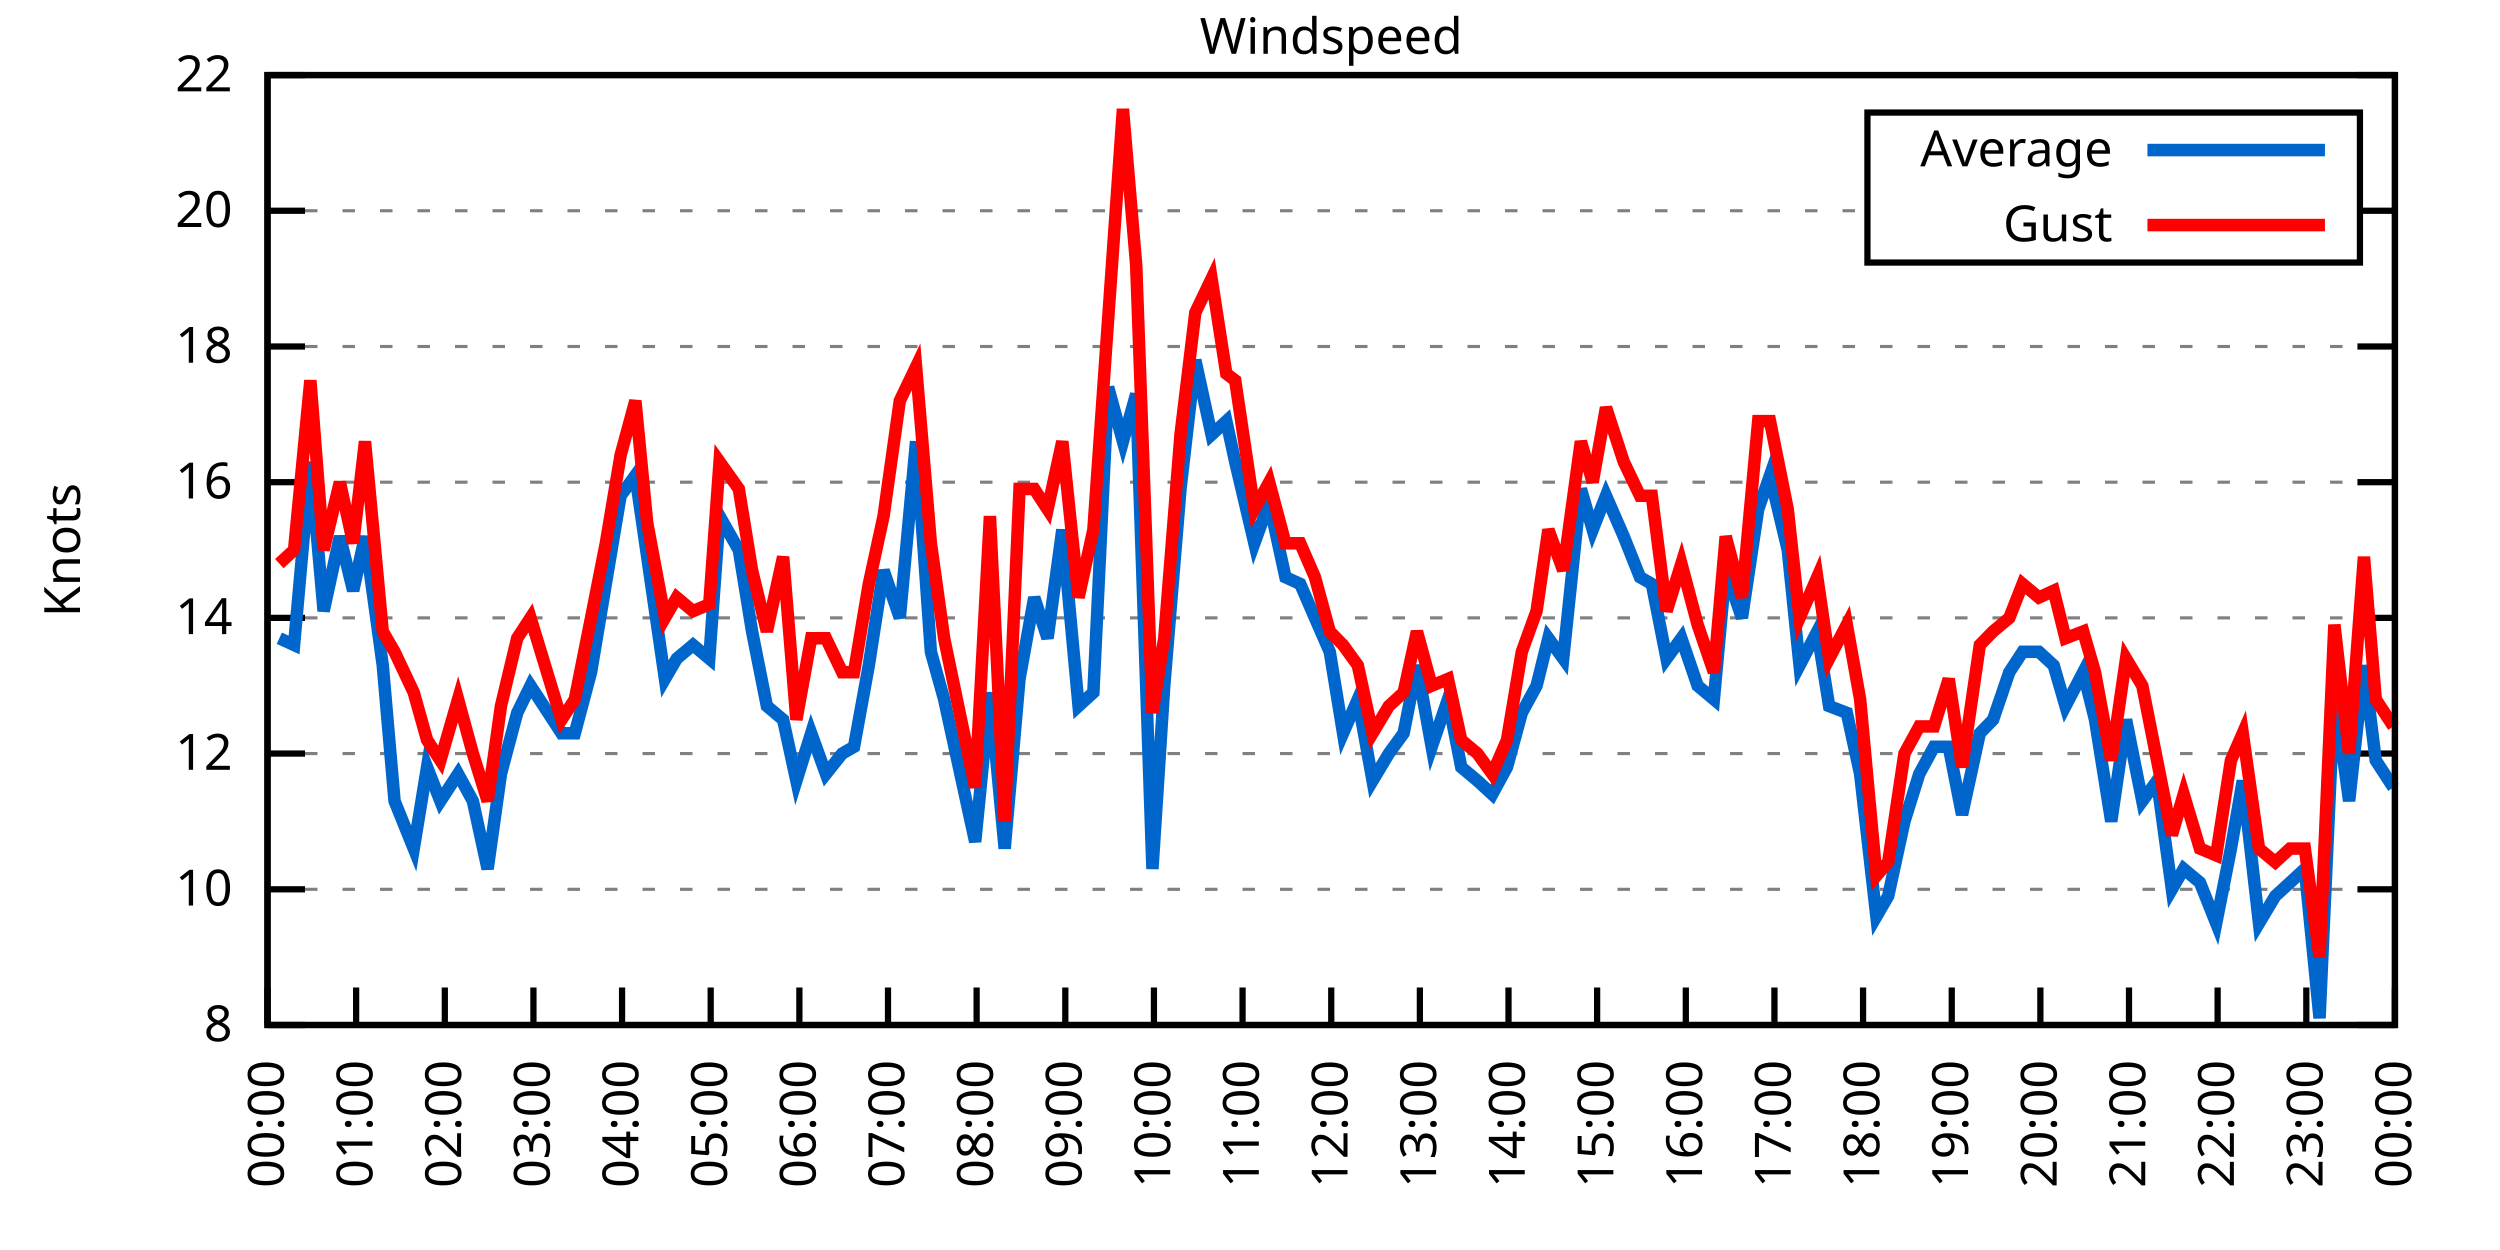
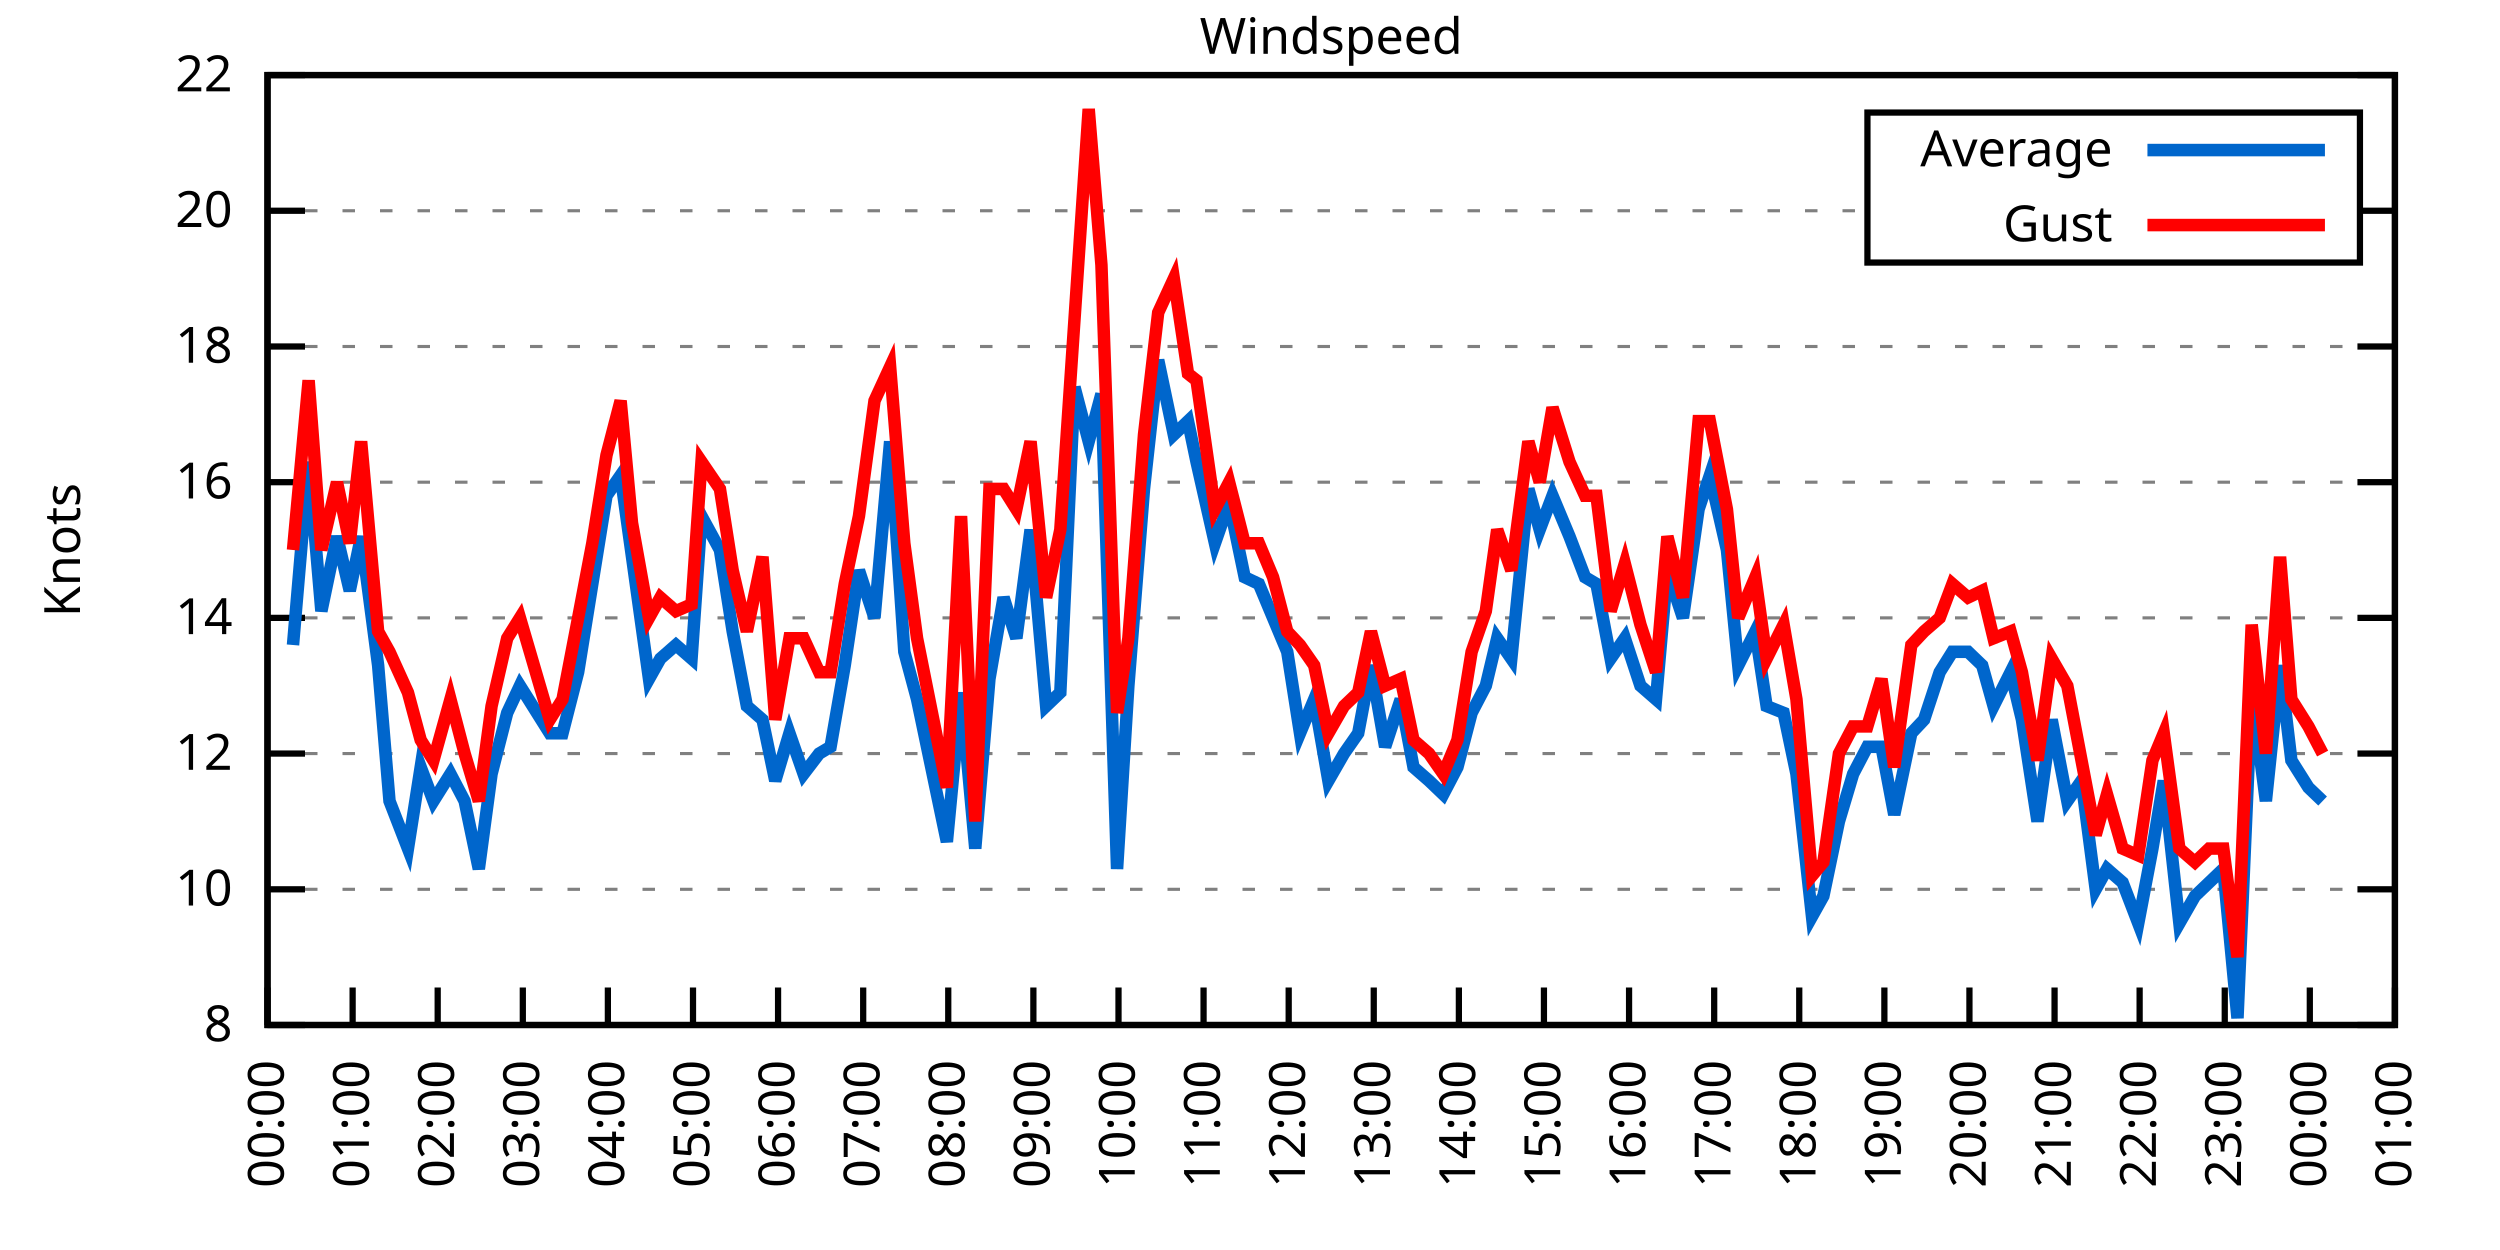
<svg xmlns="http://www.w3.org/2000/svg" xmlns:xlink="http://www.w3.org/1999/xlink" width="400" height="200" viewBox="0 0 400 200">
  <g id="gnuplot_canvas">
    <rect x="0" y="0" width="400" height="200" fill="none" />
    <defs>
      <circle id="gpDot" r="0.5" stroke-width="0.5" stroke="currentColor" />
      <path id="gpPt0" stroke-width="0.333" stroke="currentColor" d="M-1,0 h2 M0,-1 v2" />
      <path id="gpPt1" stroke-width="0.333" stroke="currentColor" d="M-1,-1 L1,1 M1,-1 L-1,1" />
      <path id="gpPt2" stroke-width="0.333" stroke="currentColor" d="M-1,0 L1,0 M0,-1 L0,1 M-1,-1 L1,1 M-1,1 L1,-1" />
      <rect id="gpPt3" stroke-width="0.333" stroke="currentColor" x="-1" y="-1" width="2" height="2" />
      <rect id="gpPt4" stroke-width="0.333" stroke="currentColor" fill="currentColor" x="-1" y="-1" width="2" height="2" />
      <circle id="gpPt5" stroke-width="0.333" stroke="currentColor" cx="0" cy="0" r="1" />
      <use xlink:href="#gpPt5" id="gpPt6" fill="currentColor" stroke="none" />
      <path id="gpPt7" stroke-width="0.333" stroke="currentColor" d="M0,-1.33 L-1.33,0.67 L1.33,0.67 z" />
      <use xlink:href="#gpPt7" id="gpPt8" fill="currentColor" stroke="none" />
      <use xlink:href="#gpPt7" id="gpPt9" stroke="currentColor" transform="rotate(180)" />
      <use xlink:href="#gpPt9" id="gpPt10" fill="currentColor" stroke="none" />
      <use xlink:href="#gpPt3" id="gpPt11" stroke="currentColor" transform="rotate(45)" />
      <use xlink:href="#gpPt11" id="gpPt12" fill="currentColor" stroke="none" />
      <path id="gpPt13" stroke-width="0.333" stroke="currentColor" d="M0,1.330 L1.265,0.411 L0.782,-1.067 L-0.782,-1.076 L-1.265,0.411 z" />
      <use xlink:href="#gpPt13" id="gpPt14" fill="currentColor" stroke="none" />
      <filter id="textbox" filterUnits="objectBoundingBox" x="0" y="0" height="1" width="1">
        <feFlood flood-color="white" flood-opacity="1" result="bgnd" />
        <feComposite in="SourceGraphic" in2="bgnd" operator="atop" />
      </filter>
      <filter id="greybox" filterUnits="objectBoundingBox" x="0" y="0" height="1" width="1">
        <feFlood flood-color="lightgrey" flood-opacity="1" result="grey" />
        <feComposite in="SourceGraphic" in2="grey" operator="atop" />
      </filter>
    </defs>
    <g fill="none" color="white" stroke="currentColor" stroke-width="1.00" stroke-linecap="butt" stroke-linejoin="miter">
</g>
    <g fill="none" color="black" stroke="currentColor" stroke-width="1.00" stroke-linecap="butt" stroke-linejoin="miter">
      <g stroke="none" shape-rendering="crispEdges">
        <polygon fill="rgb(255, 255, 255)" points="42.80,164.00 383.18,164.00 383.18,12.02 42.80,12.02 " />
      </g>
    </g>
    <g fill="none" color="black" stroke="currentColor" stroke-width="1.00" stroke-linecap="butt" stroke-linejoin="miter">
</g>
    <g fill="none" color="black" stroke="black" stroke-width="0.50" stroke-linecap="butt" stroke-linejoin="miter">
</g>
    <g fill="none" color="gray" stroke="currentColor" stroke-width="0.50" stroke-linecap="butt" stroke-linejoin="miter">
      <path stroke="gray" stroke-dasharray="2,4" class="gridline" d="M42.80,164.00 L383.19,164.00  " />
    </g>
    <g fill="none" color="gray" stroke="gray" stroke-width="1.00" stroke-linecap="butt" stroke-linejoin="miter">
</g>
    <g fill="none" color="black" stroke="currentColor" stroke-width="1.00" stroke-linecap="butt" stroke-linejoin="miter">
      <path stroke="black" d="M42.80,164.00 L48.80,164.00 M383.19,164.00 L377.19,164.00  " />
      <g transform="translate(37.20,166.60)" stroke="none" fill="black" font-family="Sans" font-size="8.00" text-anchor="end">
        <text>
          <tspan font-family="Sans"> 8</tspan>
        </text>
      </g>
    </g>
    <g fill="none" color="black" stroke="currentColor" stroke-width="1.00" stroke-linecap="butt" stroke-linejoin="miter">
</g>
    <g fill="none" color="black" stroke="black" stroke-width="0.50" stroke-linecap="butt" stroke-linejoin="miter">
</g>
    <g fill="none" color="gray" stroke="currentColor" stroke-width="0.50" stroke-linecap="butt" stroke-linejoin="miter">
      <path stroke="gray" stroke-dasharray="2,4" class="gridline" d="M42.80,142.29 L383.19,142.29  " />
    </g>
    <g fill="none" color="gray" stroke="gray" stroke-width="1.00" stroke-linecap="butt" stroke-linejoin="miter">
</g>
    <g fill="none" color="black" stroke="currentColor" stroke-width="1.00" stroke-linecap="butt" stroke-linejoin="miter">
      <path stroke="black" d="M42.80,142.29 L48.80,142.29 M383.19,142.29 L377.19,142.29  " />
      <g transform="translate(37.20,144.89)" stroke="none" fill="black" font-family="Sans" font-size="8.00" text-anchor="end">
        <text>
          <tspan font-family="Sans"> 10</tspan>
        </text>
      </g>
    </g>
    <g fill="none" color="black" stroke="currentColor" stroke-width="1.00" stroke-linecap="butt" stroke-linejoin="miter">
</g>
    <g fill="none" color="black" stroke="black" stroke-width="0.50" stroke-linecap="butt" stroke-linejoin="miter">
</g>
    <g fill="none" color="gray" stroke="currentColor" stroke-width="0.50" stroke-linecap="butt" stroke-linejoin="miter">
      <path stroke="gray" stroke-dasharray="2,4" class="gridline" d="M42.80,120.57 L383.19,120.57  " />
    </g>
    <g fill="none" color="gray" stroke="gray" stroke-width="1.00" stroke-linecap="butt" stroke-linejoin="miter">
</g>
    <g fill="none" color="black" stroke="currentColor" stroke-width="1.00" stroke-linecap="butt" stroke-linejoin="miter">
      <path stroke="black" d="M42.80,120.57 L48.80,120.57 M383.19,120.57 L377.19,120.57  " />
      <g transform="translate(37.20,123.17)" stroke="none" fill="black" font-family="Sans" font-size="8.00" text-anchor="end">
        <text>
          <tspan font-family="Sans"> 12</tspan>
        </text>
      </g>
    </g>
    <g fill="none" color="black" stroke="currentColor" stroke-width="1.00" stroke-linecap="butt" stroke-linejoin="miter">
</g>
    <g fill="none" color="black" stroke="black" stroke-width="0.50" stroke-linecap="butt" stroke-linejoin="miter">
</g>
    <g fill="none" color="gray" stroke="currentColor" stroke-width="0.50" stroke-linecap="butt" stroke-linejoin="miter">
      <path stroke="gray" stroke-dasharray="2,4" class="gridline" d="M42.80,98.86 L383.19,98.86  " />
    </g>
    <g fill="none" color="gray" stroke="gray" stroke-width="1.00" stroke-linecap="butt" stroke-linejoin="miter">
</g>
    <g fill="none" color="black" stroke="currentColor" stroke-width="1.00" stroke-linecap="butt" stroke-linejoin="miter">
      <path stroke="black" d="M42.80,98.86 L48.80,98.86 M383.19,98.86 L377.19,98.86  " />
      <g transform="translate(37.20,101.46)" stroke="none" fill="black" font-family="Sans" font-size="8.00" text-anchor="end">
        <text>
          <tspan font-family="Sans"> 14</tspan>
        </text>
      </g>
    </g>
    <g fill="none" color="black" stroke="currentColor" stroke-width="1.00" stroke-linecap="butt" stroke-linejoin="miter">
</g>
    <g fill="none" color="black" stroke="black" stroke-width="0.50" stroke-linecap="butt" stroke-linejoin="miter">
</g>
    <g fill="none" color="gray" stroke="currentColor" stroke-width="0.50" stroke-linecap="butt" stroke-linejoin="miter">
      <path stroke="gray" stroke-dasharray="2,4" class="gridline" d="M42.80,77.15 L383.19,77.15  " />
    </g>
    <g fill="none" color="gray" stroke="gray" stroke-width="1.00" stroke-linecap="butt" stroke-linejoin="miter">
</g>
    <g fill="none" color="black" stroke="currentColor" stroke-width="1.00" stroke-linecap="butt" stroke-linejoin="miter">
      <path stroke="black" d="M42.80,77.15 L48.80,77.15 M383.19,77.15 L377.19,77.15  " />
      <g transform="translate(37.20,79.75)" stroke="none" fill="black" font-family="Sans" font-size="8.00" text-anchor="end">
        <text>
          <tspan font-family="Sans"> 16</tspan>
        </text>
      </g>
    </g>
    <g fill="none" color="black" stroke="currentColor" stroke-width="1.00" stroke-linecap="butt" stroke-linejoin="miter">
</g>
    <g fill="none" color="black" stroke="black" stroke-width="0.50" stroke-linecap="butt" stroke-linejoin="miter">
</g>
    <g fill="none" color="gray" stroke="currentColor" stroke-width="0.50" stroke-linecap="butt" stroke-linejoin="miter">
      <path stroke="gray" stroke-dasharray="2,4" class="gridline" d="M42.80,55.44 L383.19,55.44  " />
    </g>
    <g fill="none" color="gray" stroke="gray" stroke-width="1.00" stroke-linecap="butt" stroke-linejoin="miter">
</g>
    <g fill="none" color="black" stroke="currentColor" stroke-width="1.00" stroke-linecap="butt" stroke-linejoin="miter">
      <path stroke="black" d="M42.80,55.44 L48.80,55.44 M383.19,55.44 L377.19,55.44  " />
      <g transform="translate(37.20,58.04)" stroke="none" fill="black" font-family="Sans" font-size="8.00" text-anchor="end">
        <text>
          <tspan font-family="Sans"> 18</tspan>
        </text>
      </g>
    </g>
    <g fill="none" color="black" stroke="currentColor" stroke-width="1.00" stroke-linecap="butt" stroke-linejoin="miter">
</g>
    <g fill="none" color="black" stroke="black" stroke-width="0.50" stroke-linecap="butt" stroke-linejoin="miter">
</g>
    <g fill="none" color="gray" stroke="currentColor" stroke-width="0.50" stroke-linecap="butt" stroke-linejoin="miter">
      <path stroke="gray" stroke-dasharray="2,4" class="gridline" d="M42.80,33.72 L298.79,33.72 M377.59,33.72 L383.19,33.72  " />
    </g>
    <g fill="none" color="gray" stroke="gray" stroke-width="1.00" stroke-linecap="butt" stroke-linejoin="miter">
</g>
    <g fill="none" color="black" stroke="currentColor" stroke-width="1.00" stroke-linecap="butt" stroke-linejoin="miter">
      <path stroke="black" d="M42.80,33.72 L48.80,33.72 M383.19,33.72 L377.19,33.72  " />
      <g transform="translate(37.20,36.32)" stroke="none" fill="black" font-family="Sans" font-size="8.00" text-anchor="end">
        <text>
          <tspan font-family="Sans"> 20</tspan>
        </text>
      </g>
    </g>
    <g fill="none" color="black" stroke="currentColor" stroke-width="1.00" stroke-linecap="butt" stroke-linejoin="miter">
</g>
    <g fill="none" color="black" stroke="black" stroke-width="0.50" stroke-linecap="butt" stroke-linejoin="miter">
</g>
    <g fill="none" color="gray" stroke="currentColor" stroke-width="0.50" stroke-linecap="butt" stroke-linejoin="miter">
      <path stroke="gray" stroke-dasharray="2,4" class="gridline" d="M42.80,12.01 L383.19,12.01  " />
    </g>
    <g fill="none" color="gray" stroke="gray" stroke-width="1.00" stroke-linecap="butt" stroke-linejoin="miter">
</g>
    <g fill="none" color="black" stroke="currentColor" stroke-width="1.00" stroke-linecap="butt" stroke-linejoin="miter">
      <path stroke="black" d="M42.80,12.01 L48.80,12.01 M383.19,12.01 L377.19,12.01  " />
      <g transform="translate(37.20,14.61)" stroke="none" fill="black" font-family="Sans" font-size="8.00" text-anchor="end">
        <text>
          <tspan font-family="Sans"> 22</tspan>
        </text>
      </g>
    </g>
    <g fill="none" color="black" stroke="currentColor" stroke-width="1.00" stroke-linecap="butt" stroke-linejoin="miter">
      <path stroke="black" d="M42.80,164.00 L42.80,158.00  " />
      <g transform="translate(45.40,169.60) rotate(270.00)" stroke="none" fill="black" font-family="Sans" font-size="8.00" text-anchor="end">
        <text>
          <tspan font-family="Sans">00:00</tspan>
        </text>
      </g>
    </g>
    <g fill="none" color="black" stroke="currentColor" stroke-width="1.00" stroke-linecap="butt" stroke-linejoin="miter">
-       <path stroke="black" d="M56.98,164.00 L56.98,158.00  " />
-       <g transform="translate(59.58,169.60) rotate(270.00)" stroke="none" fill="black" font-family="Sans" font-size="8.00" text-anchor="end">
+       <path stroke="black" d="M56.42,164.00 L56.42,158.00  " />
+       <g transform="translate(59.02,169.60) rotate(270.00)" stroke="none" fill="black" font-family="Sans" font-size="8.00" text-anchor="end">
        <text>
          <tspan font-family="Sans">01:00</tspan>
        </text>
      </g>
    </g>
    <g fill="none" color="black" stroke="currentColor" stroke-width="1.00" stroke-linecap="butt" stroke-linejoin="miter">
-       <path stroke="black" d="M71.17,164.00 L71.17,158.00  " />
-       <g transform="translate(73.77,169.60) rotate(270.00)" stroke="none" fill="black" font-family="Sans" font-size="8.00" text-anchor="end">
+       <path stroke="black" d="M70.03,164.00 L70.03,158.00  " />
+       <g transform="translate(72.63,169.60) rotate(270.00)" stroke="none" fill="black" font-family="Sans" font-size="8.00" text-anchor="end">
        <text>
          <tspan font-family="Sans">02:00</tspan>
        </text>
      </g>
    </g>
    <g fill="none" color="black" stroke="currentColor" stroke-width="1.00" stroke-linecap="butt" stroke-linejoin="miter">
-       <path stroke="black" d="M85.35,164.00 L85.35,158.00  " />
-       <g transform="translate(87.95,169.60) rotate(270.00)" stroke="none" fill="black" font-family="Sans" font-size="8.00" text-anchor="end">
+       <path stroke="black" d="M83.65,164.00 L83.65,158.00  " />
+       <g transform="translate(86.25,169.60) rotate(270.00)" stroke="none" fill="black" font-family="Sans" font-size="8.00" text-anchor="end">
        <text>
          <tspan font-family="Sans">03:00</tspan>
        </text>
      </g>
    </g>
    <g fill="none" color="black" stroke="currentColor" stroke-width="1.00" stroke-linecap="butt" stroke-linejoin="miter">
-       <path stroke="black" d="M99.53,164.00 L99.53,158.00  " />
-       <g transform="translate(102.13,169.60) rotate(270.00)" stroke="none" fill="black" font-family="Sans" font-size="8.00" text-anchor="end">
+       <path stroke="black" d="M97.26,164.00 L97.26,158.00  " />
+       <g transform="translate(99.86,169.60) rotate(270.00)" stroke="none" fill="black" font-family="Sans" font-size="8.00" text-anchor="end">
        <text>
          <tspan font-family="Sans">04:00</tspan>
        </text>
      </g>
    </g>
    <g fill="none" color="black" stroke="currentColor" stroke-width="1.00" stroke-linecap="butt" stroke-linejoin="miter">
-       <path stroke="black" d="M113.71,164.00 L113.71,158.00  " />
-       <g transform="translate(116.31,169.60) rotate(270.00)" stroke="none" fill="black" font-family="Sans" font-size="8.00" text-anchor="end">
+       <path stroke="black" d="M110.88,164.00 L110.88,158.00  " />
+       <g transform="translate(113.48,169.60) rotate(270.00)" stroke="none" fill="black" font-family="Sans" font-size="8.00" text-anchor="end">
        <text>
          <tspan font-family="Sans">05:00</tspan>
        </text>
      </g>
    </g>
    <g fill="none" color="black" stroke="currentColor" stroke-width="1.00" stroke-linecap="butt" stroke-linejoin="miter">
-       <path stroke="black" d="M127.90,164.00 L127.90,158.00  " />
-       <g transform="translate(130.50,169.60) rotate(270.00)" stroke="none" fill="black" font-family="Sans" font-size="8.00" text-anchor="end">
+       <path stroke="black" d="M124.49,164.00 L124.49,158.00  " />
+       <g transform="translate(127.09,169.60) rotate(270.00)" stroke="none" fill="black" font-family="Sans" font-size="8.00" text-anchor="end">
        <text>
          <tspan font-family="Sans">06:00</tspan>
        </text>
      </g>
    </g>
    <g fill="none" color="black" stroke="currentColor" stroke-width="1.00" stroke-linecap="butt" stroke-linejoin="miter">
-       <path stroke="black" d="M142.08,164.00 L142.08,158.00  " />
-       <g transform="translate(144.68,169.60) rotate(270.00)" stroke="none" fill="black" font-family="Sans" font-size="8.00" text-anchor="end">
+       <path stroke="black" d="M138.11,164.00 L138.11,158.00  " />
+       <g transform="translate(140.71,169.60) rotate(270.00)" stroke="none" fill="black" font-family="Sans" font-size="8.00" text-anchor="end">
        <text>
          <tspan font-family="Sans">07:00</tspan>
        </text>
      </g>
    </g>
    <g fill="none" color="black" stroke="currentColor" stroke-width="1.00" stroke-linecap="butt" stroke-linejoin="miter">
-       <path stroke="black" d="M156.26,164.00 L156.26,158.00  " />
-       <g transform="translate(158.86,169.60) rotate(270.00)" stroke="none" fill="black" font-family="Sans" font-size="8.00" text-anchor="end">
+       <path stroke="black" d="M151.72,164.00 L151.72,158.00  " />
+       <g transform="translate(154.32,169.60) rotate(270.00)" stroke="none" fill="black" font-family="Sans" font-size="8.00" text-anchor="end">
        <text>
          <tspan font-family="Sans">08:00</tspan>
        </text>
      </g>
    </g>
    <g fill="none" color="black" stroke="currentColor" stroke-width="1.00" stroke-linecap="butt" stroke-linejoin="miter">
-       <path stroke="black" d="M170.45,164.00 L170.45,158.00  " />
-       <g transform="translate(173.05,169.60) rotate(270.00)" stroke="none" fill="black" font-family="Sans" font-size="8.00" text-anchor="end">
+       <path stroke="black" d="M165.34,164.00 L165.34,158.00  " />
+       <g transform="translate(167.94,169.60) rotate(270.00)" stroke="none" fill="black" font-family="Sans" font-size="8.00" text-anchor="end">
        <text>
          <tspan font-family="Sans">09:00</tspan>
        </text>
      </g>
    </g>
    <g fill="none" color="black" stroke="currentColor" stroke-width="1.00" stroke-linecap="butt" stroke-linejoin="miter">
-       <path stroke="black" d="M184.63,164.00 L184.63,158.00  " />
-       <g transform="translate(187.23,169.60) rotate(270.00)" stroke="none" fill="black" font-family="Sans" font-size="8.00" text-anchor="end">
+       <path stroke="black" d="M178.96,164.00 L178.96,158.00  " />
+       <g transform="translate(181.56,169.60) rotate(270.00)" stroke="none" fill="black" font-family="Sans" font-size="8.00" text-anchor="end">
        <text>
          <tspan font-family="Sans">10:00</tspan>
        </text>
      </g>
    </g>
    <g fill="none" color="black" stroke="currentColor" stroke-width="1.00" stroke-linecap="butt" stroke-linejoin="miter">
-       <path stroke="black" d="M198.81,164.00 L198.81,158.00  " />
-       <g transform="translate(201.41,169.60) rotate(270.00)" stroke="none" fill="black" font-family="Sans" font-size="8.00" text-anchor="end">
+       <path stroke="black" d="M192.57,164.00 L192.57,158.00  " />
+       <g transform="translate(195.17,169.60) rotate(270.00)" stroke="none" fill="black" font-family="Sans" font-size="8.00" text-anchor="end">
        <text>
          <tspan font-family="Sans">11:00</tspan>
        </text>
      </g>
    </g>
    <g fill="none" color="black" stroke="currentColor" stroke-width="1.00" stroke-linecap="butt" stroke-linejoin="miter">
-       <path stroke="black" d="M213.00,164.00 L213.00,158.00  " />
-       <g transform="translate(215.60,169.60) rotate(270.00)" stroke="none" fill="black" font-family="Sans" font-size="8.00" text-anchor="end">
+       <path stroke="black" d="M206.19,164.00 L206.19,158.00  " />
+       <g transform="translate(208.79,169.60) rotate(270.00)" stroke="none" fill="black" font-family="Sans" font-size="8.00" text-anchor="end">
        <text>
          <tspan font-family="Sans">12:00</tspan>
        </text>
      </g>
    </g>
    <g fill="none" color="black" stroke="currentColor" stroke-width="1.00" stroke-linecap="butt" stroke-linejoin="miter">
-       <path stroke="black" d="M227.18,164.00 L227.18,158.00  " />
-       <g transform="translate(229.78,169.60) rotate(270.00)" stroke="none" fill="black" font-family="Sans" font-size="8.00" text-anchor="end">
+       <path stroke="black" d="M219.80,164.00 L219.80,158.00  " />
+       <g transform="translate(222.40,169.60) rotate(270.00)" stroke="none" fill="black" font-family="Sans" font-size="8.00" text-anchor="end">
        <text>
          <tspan font-family="Sans">13:00</tspan>
        </text>
      </g>
    </g>
    <g fill="none" color="black" stroke="currentColor" stroke-width="1.00" stroke-linecap="butt" stroke-linejoin="miter">
-       <path stroke="black" d="M241.36,164.00 L241.36,158.00  " />
-       <g transform="translate(243.96,169.60) rotate(270.00)" stroke="none" fill="black" font-family="Sans" font-size="8.00" text-anchor="end">
+       <path stroke="black" d="M233.42,164.00 L233.42,158.00  " />
+       <g transform="translate(236.02,169.60) rotate(270.00)" stroke="none" fill="black" font-family="Sans" font-size="8.00" text-anchor="end">
        <text>
          <tspan font-family="Sans">14:00</tspan>
        </text>
      </g>
    </g>
    <g fill="none" color="black" stroke="currentColor" stroke-width="1.00" stroke-linecap="butt" stroke-linejoin="miter">
-       <path stroke="black" d="M255.54,164.00 L255.54,158.00  " />
-       <g transform="translate(258.14,169.60) rotate(270.00)" stroke="none" fill="black" font-family="Sans" font-size="8.00" text-anchor="end">
+       <path stroke="black" d="M247.03,164.00 L247.03,158.00  " />
+       <g transform="translate(249.63,169.60) rotate(270.00)" stroke="none" fill="black" font-family="Sans" font-size="8.00" text-anchor="end">
        <text>
          <tspan font-family="Sans">15:00</tspan>
        </text>
      </g>
    </g>
    <g fill="none" color="black" stroke="currentColor" stroke-width="1.00" stroke-linecap="butt" stroke-linejoin="miter">
-       <path stroke="black" d="M269.73,164.00 L269.73,158.00  " />
-       <g transform="translate(272.33,169.60) rotate(270.00)" stroke="none" fill="black" font-family="Sans" font-size="8.00" text-anchor="end">
+       <path stroke="black" d="M260.65,164.00 L260.65,158.00  " />
+       <g transform="translate(263.25,169.60) rotate(270.00)" stroke="none" fill="black" font-family="Sans" font-size="8.00" text-anchor="end">
        <text>
          <tspan font-family="Sans">16:00</tspan>
        </text>
      </g>
    </g>
    <g fill="none" color="black" stroke="currentColor" stroke-width="1.00" stroke-linecap="butt" stroke-linejoin="miter">
-       <path stroke="black" d="M283.91,164.00 L283.91,158.00  " />
-       <g transform="translate(286.51,169.60) rotate(270.00)" stroke="none" fill="black" font-family="Sans" font-size="8.00" text-anchor="end">
+       <path stroke="black" d="M274.27,164.00 L274.27,158.00  " />
+       <g transform="translate(276.87,169.60) rotate(270.00)" stroke="none" fill="black" font-family="Sans" font-size="8.00" text-anchor="end">
        <text>
          <tspan font-family="Sans">17:00</tspan>
        </text>
      </g>
    </g>
    <g fill="none" color="black" stroke="currentColor" stroke-width="1.00" stroke-linecap="butt" stroke-linejoin="miter">
-       <path stroke="black" d="M298.09,164.00 L298.09,158.00  " />
-       <g transform="translate(300.69,169.60) rotate(270.00)" stroke="none" fill="black" font-family="Sans" font-size="8.00" text-anchor="end">
+       <path stroke="black" d="M287.88,164.00 L287.88,158.00  " />
+       <g transform="translate(290.48,169.60) rotate(270.00)" stroke="none" fill="black" font-family="Sans" font-size="8.00" text-anchor="end">
        <text>
          <tspan font-family="Sans">18:00</tspan>
        </text>
      </g>
    </g>
    <g fill="none" color="black" stroke="currentColor" stroke-width="1.00" stroke-linecap="butt" stroke-linejoin="miter">
-       <path stroke="black" d="M312.28,164.00 L312.28,158.00  " />
-       <g transform="translate(314.88,169.60) rotate(270.00)" stroke="none" fill="black" font-family="Sans" font-size="8.00" text-anchor="end">
+       <path stroke="black" d="M301.50,164.00 L301.50,158.00  " />
+       <g transform="translate(304.10,169.60) rotate(270.00)" stroke="none" fill="black" font-family="Sans" font-size="8.00" text-anchor="end">
        <text>
          <tspan font-family="Sans">19:00</tspan>
        </text>
      </g>
    </g>
    <g fill="none" color="black" stroke="currentColor" stroke-width="1.00" stroke-linecap="butt" stroke-linejoin="miter">
-       <path stroke="black" d="M326.46,164.00 L326.46,158.00  " />
-       <g transform="translate(329.06,169.60) rotate(270.00)" stroke="none" fill="black" font-family="Sans" font-size="8.00" text-anchor="end">
+       <path stroke="black" d="M315.11,164.00 L315.11,158.00  " />
+       <g transform="translate(317.71,169.60) rotate(270.00)" stroke="none" fill="black" font-family="Sans" font-size="8.00" text-anchor="end">
        <text>
          <tspan font-family="Sans">20:00</tspan>
        </text>
      </g>
    </g>
    <g fill="none" color="black" stroke="currentColor" stroke-width="1.00" stroke-linecap="butt" stroke-linejoin="miter">
-       <path stroke="black" d="M340.64,164.00 L340.64,158.00  " />
-       <g transform="translate(343.24,169.60) rotate(270.00)" stroke="none" fill="black" font-family="Sans" font-size="8.00" text-anchor="end">
+       <path stroke="black" d="M328.73,164.00 L328.73,158.00  " />
+       <g transform="translate(331.33,169.60) rotate(270.00)" stroke="none" fill="black" font-family="Sans" font-size="8.00" text-anchor="end">
        <text>
          <tspan font-family="Sans">21:00</tspan>
        </text>
      </g>
    </g>
    <g fill="none" color="black" stroke="currentColor" stroke-width="1.00" stroke-linecap="butt" stroke-linejoin="miter">
-       <path stroke="black" d="M354.82,164.00 L354.82,158.00  " />
-       <g transform="translate(357.42,169.60) rotate(270.00)" stroke="none" fill="black" font-family="Sans" font-size="8.00" text-anchor="end">
+       <path stroke="black" d="M342.34,164.00 L342.34,158.00  " />
+       <g transform="translate(344.94,169.60) rotate(270.00)" stroke="none" fill="black" font-family="Sans" font-size="8.00" text-anchor="end">
        <text>
          <tspan font-family="Sans">22:00</tspan>
        </text>
      </g>
    </g>
    <g fill="none" color="black" stroke="currentColor" stroke-width="1.00" stroke-linecap="butt" stroke-linejoin="miter">
-       <path stroke="black" d="M369.01,164.00 L369.01,158.00  " />
-       <g transform="translate(371.61,169.60) rotate(270.00)" stroke="none" fill="black" font-family="Sans" font-size="8.00" text-anchor="end">
+       <path stroke="black" d="M355.96,164.00 L355.96,158.00  " />
+       <g transform="translate(358.56,169.60) rotate(270.00)" stroke="none" fill="black" font-family="Sans" font-size="8.00" text-anchor="end">
        <text>
          <tspan font-family="Sans">23:00</tspan>
+         </text>
+       </g>
+     </g>
+     <g fill="none" color="black" stroke="currentColor" stroke-width="1.00" stroke-linecap="butt" stroke-linejoin="miter">
+       <path stroke="black" d="M369.57,164.00 L369.57,158.00  " />
+       <g transform="translate(372.17,169.60) rotate(270.00)" stroke="none" fill="black" font-family="Sans" font-size="8.00" text-anchor="end">
+         <text>
+           <tspan font-family="Sans">00:00</tspan>
        </text>
      </g>
    </g>
    <g fill="none" color="black" stroke="currentColor" stroke-width="1.00" stroke-linecap="butt" stroke-linejoin="miter">
      <path stroke="black" d="M383.19,164.00 L383.19,158.00  " />
      <g transform="translate(385.79,169.60) rotate(270.00)" stroke="none" fill="black" font-family="Sans" font-size="8.00" text-anchor="end">
        <text>
-           <tspan font-family="Sans">00:00</tspan>
+           <tspan font-family="Sans">01:00</tspan>
        </text>
      </g>
    </g>
    <g fill="none" color="black" stroke="currentColor" stroke-width="1.00" stroke-linecap="butt" stroke-linejoin="miter">
</g>
    <g fill="none" color="black" stroke="currentColor" stroke-width="1.00" stroke-linecap="butt" stroke-linejoin="miter">
      <path stroke="black" d="M42.80,12.01 L42.80,164.00 L383.19,164.00 L383.19,12.01 L42.80,12.01 Z  " />
    </g>
    <g fill="none" color="black" stroke="currentColor" stroke-width="1.00" stroke-linecap="butt" stroke-linejoin="miter">
</g>
    <g fill="none" color="black" stroke="currentColor" stroke-width="1.00" stroke-linecap="butt" stroke-linejoin="miter">
      <path stroke="black" d="M298.79,42.01 L298.79,18.01 L377.59,18.01 L377.59,42.01 L298.79,42.01 Z  " />
    </g>
    <g id="Windspeed_plot_1">
      <g fill="none" color="white" stroke="black" stroke-width="2.00" stroke-linecap="butt" stroke-linejoin="miter">
</g>
      <g fill="none" color="black" stroke="currentColor" stroke-width="2.00" stroke-linecap="butt" stroke-linejoin="miter">
        <g transform="translate(337.99,26.61)" stroke="none" fill="black" font-family="Sans" font-size="8.00" text-anchor="end">
          <text>
            <tspan font-family="Sans">Average</tspan>
          </text>
        </g>
      </g>
      <g fill="none" color="black" stroke="currentColor" stroke-width="2.00" stroke-linecap="butt" stroke-linejoin="miter">
-         <path stroke="rgb(  0, 102, 204)" d="M343.59,24.01 L371.99,24.01 M44.69,102.12 L47.05,103.20 L49.66,73.89 L51.78,97.78 L54.38,85.83 L56.51,94.52   L58.40,85.83 L61.24,106.46 L63.13,128.17 L66.20,135.77 L68.33,122.75 L70.46,128.17 L73.29,123.83 L75.66,128.17   L78.02,139.03 L80.15,123.83 L82.75,114.06 L84.88,109.72 L89.84,117.32 L91.97,117.32 L94.57,107.55 L96.93,93.43   L99.30,79.32 L101.66,76.06 L103.55,89.09 L106.39,108.63 L108.28,105.38 L110.88,103.20 L113.48,105.38 L115.13,82.58   L118.21,88.00 L120.33,101.03 L122.70,112.97 L125.30,115.15 L127.42,124.92 L129.79,117.32 L132.15,123.83 L134.75,120.57   L136.64,119.49 L139.01,106.46 L141.37,91.26 L143.97,98.86 L146.57,70.63 L148.94,104.29 L151.06,111.89 L156.03,134.69   L158.39,110.80 L160.75,135.77 L163.12,108.63 L165.48,95.60 L167.61,102.12 L169.97,84.75 L172.57,112.97 L174.94,110.80   L177.30,61.95 L179.67,70.63 L181.79,63.04 L184.39,139.03 L186.28,109.72 L188.88,78.23 L191.25,57.61 L193.85,69.55   L196.21,67.38 L197.63,73.89 L200.70,86.92 L203.07,80.41 L205.67,92.35 L208.03,93.43 L210.39,98.86 L212.76,104.29   L214.89,117.32 L217.25,111.89 L219.61,124.92 L222.21,120.57 L224.58,117.32 L226.71,106.46 L229.07,119.49 L231.67,111.89   L233.80,122.75 L236.40,124.92 L238.76,127.09 L241.12,122.75 L243.49,114.06 L245.85,109.72 L247.74,102.12 L250.11,105.38   L252.94,78.23 L254.83,84.75 L256.96,79.32 L259.80,85.83 L262.40,92.35 L264.29,93.43 L266.65,105.38 L269.02,102.12   L271.62,109.72 L274.22,111.89 L276.11,91.26 L278.71,98.86 L281.31,81.49 L283.20,76.06 L286.04,88.00 L287.93,106.46   L290.76,101.03 L292.66,112.97 L295.49,114.06 L297.62,123.83 L300.22,146.63 L302.11,143.37 L304.71,131.43 L307.08,123.83   L309.44,119.49 L311.80,119.49 L313.93,130.35 L316.77,117.32 L318.89,115.15 L321.49,107.55 L323.62,104.29 L326.22,104.29   L328.59,106.46 L330.48,112.97 L333.31,107.55 L335.20,115.15 L337.80,131.43 L340.17,115.15 L342.77,128.17 L345.13,124.92   L347.50,142.29 L349.39,139.03 L351.99,141.20 L354.59,147.72 L356.95,135.77 L358.84,124.92 L361.44,147.72 L364.04,143.37   L366.41,141.20 L368.77,139.03 L371.13,162.91 L373.50,110.80 L375.86,128.17 L378.23,106.46 L380.12,121.66 L382.95,126.00    " />
+         <path stroke="rgb(  0, 102, 204)" d="M343.59,24.01 L371.99,24.01 M46.88,103.20 L49.38,73.89 L51.42,97.78 L53.92,85.83 L55.96,94.52 L57.78,85.83   L60.50,106.46 L62.32,128.17 L65.27,135.77 L67.31,122.75 L69.35,128.17 L72.07,123.83 L74.34,128.17 L76.61,139.03   L78.65,123.83 L81.15,114.06 L83.19,109.72 L87.96,117.32 L90.00,117.32 L92.50,107.55 L94.77,93.43 L97.04,79.32   L99.30,76.06 L101.12,89.09 L103.84,108.63 L105.66,105.38 L108.15,103.20 L110.65,105.38 L112.24,82.58 L115.19,88.00   L117.23,101.03 L119.50,112.97 L122.00,115.15 L124.04,124.92 L126.31,117.32 L128.58,123.83 L131.07,120.57 L132.89,119.49   L135.16,106.46 L137.43,91.26 L139.92,98.86 L142.42,70.63 L144.69,104.29 L146.73,111.89 L151.50,134.69 L153.77,110.80   L156.04,135.77 L158.31,108.63 L160.57,95.60 L162.62,102.12 L164.89,84.75 L167.38,112.97 L169.65,110.80 L171.92,61.95   L174.19,70.63 L176.23,63.04 L178.73,139.03 L180.54,109.72 L183.04,78.23 L185.31,57.61 L187.81,69.55 L190.08,67.38   L191.44,73.89 L194.39,86.92 L196.66,80.41 L199.15,92.35 L201.42,93.43 L203.69,98.86 L205.96,104.29 L208.00,117.32   L210.27,111.89 L212.54,124.92 L215.04,120.57 L217.31,117.32 L219.35,106.46 L221.62,119.49 L224.11,111.89 L226.16,122.75   L228.65,124.92 L230.92,127.09 L233.19,122.75 L235.46,114.06 L237.73,109.72 L239.55,102.12 L241.81,105.38 L244.54,78.23   L246.35,84.75 L248.40,79.32 L251.12,85.83 L253.61,92.35 L255.43,93.43 L257.70,105.38 L259.97,102.12 L262.47,109.72   L264.96,111.89 L266.78,91.26 L269.27,98.86 L271.77,81.49 L273.58,76.06 L276.31,88.00 L278.12,106.46 L280.85,101.03   L282.66,112.97 L285.38,114.06 L287.43,123.83 L289.92,146.63 L291.74,143.37 L294.23,131.43 L296.50,123.83 L298.77,119.49   L301.04,119.49 L303.08,130.35 L305.81,117.32 L307.85,115.15 L310.35,107.55 L312.39,104.29 L314.89,104.29 L317.15,106.46   L318.97,112.97 L321.69,107.55 L323.51,115.15 L326.00,131.43 L328.27,115.15 L330.77,128.17 L333.04,124.92 L335.31,142.29   L337.12,139.03 L339.62,141.20 L342.12,147.72 L344.39,135.77 L346.20,124.92 L348.70,147.72 L351.19,143.37 L353.46,141.20   L355.73,139.03 L358.00,162.91 L360.27,110.80 L362.54,128.17 L364.81,106.46 L366.62,121.66 L369.35,126.00 L371.62,128.17    " />
      </g>
    </g>
    <g id="Windspeed_plot_2">
      <g fill="none" color="black" stroke="currentColor" stroke-width="2.00" stroke-linecap="butt" stroke-linejoin="miter">
        <g transform="translate(337.99,38.61)" stroke="none" fill="black" font-family="Sans" font-size="8.00" text-anchor="end">
          <text>
            <tspan font-family="Sans">Gust</tspan>
          </text>
        </g>
      </g>
      <g fill="none" color="black" stroke="currentColor" stroke-width="2.00" stroke-linecap="butt" stroke-linejoin="miter">
-         <path stroke="rgb(255,   0,   0)" d="M343.59,36.01 L371.99,36.01 M44.69,90.18 L47.05,88.00 L49.66,60.86 L51.78,88.00 L54.38,77.15 L56.51,86.92   L58.40,70.63 L61.24,101.03 L63.13,104.29 L66.20,110.80 L68.33,118.40 L70.46,121.66 L73.29,111.89 L75.66,120.57   L78.02,128.17 L80.15,112.97 L82.75,102.12 L84.88,98.86 L89.84,115.15 L91.97,111.89 L94.57,98.86 L96.93,86.92   L99.30,72.81 L101.66,64.12 L103.55,83.66 L106.39,98.86 L108.28,95.60 L110.88,97.78 L113.48,96.69 L115.13,73.89   L118.21,78.23 L120.33,91.26 L122.70,101.03 L125.30,89.09 L127.42,115.15 L129.79,102.12 L132.15,102.12 L134.75,107.55   L136.64,107.55 L139.01,93.43 L141.37,82.58 L143.97,64.12 L146.57,58.69 L148.94,86.92 L151.06,102.12 L156.03,126.00   L158.39,82.58 L160.75,131.43 L163.12,78.23 L165.48,78.23 L167.61,81.49 L169.97,70.63 L172.57,95.60 L174.94,84.75   L177.30,51.09 L179.67,17.44 L181.79,42.41 L184.39,114.06 L186.28,102.12 L188.88,69.55 L191.25,50.01 L193.85,44.58   L196.21,59.78 L197.63,60.86 L200.70,81.49 L203.07,77.15 L205.67,86.92 L208.03,86.92 L210.39,92.35 L212.76,101.03   L214.89,103.20 L217.25,106.46 L219.61,117.32 L222.21,112.97 L224.58,110.80 L226.71,101.03 L229.07,109.72 L231.67,108.63   L233.80,118.40 L236.40,120.57 L238.76,123.83 L241.12,118.40 L243.49,104.29 L245.85,97.78 L247.74,84.75 L250.11,91.26   L252.94,70.63 L254.83,77.15 L256.96,65.21 L259.80,73.89 L262.40,79.32 L264.29,79.32 L266.65,97.78 L269.02,90.18   L271.62,99.95 L274.22,107.55 L276.11,85.83 L278.71,95.60 L281.31,67.38 L283.20,67.38 L286.04,81.49 L287.93,98.86   L290.76,92.35 L292.66,105.38 L295.49,99.95 L297.62,111.89 L300.22,140.12 L302.11,137.94 L304.71,120.57 L307.08,116.23   L309.44,116.23 L311.80,108.63 L313.93,122.75 L316.77,103.20 L318.89,101.03 L321.49,98.86 L323.62,93.43 L326.22,95.60   L328.59,94.52 L330.48,102.12 L333.31,101.03 L335.20,107.55 L337.80,121.66 L340.17,105.38 L342.77,109.72 L345.13,121.66   L347.50,133.60 L349.39,127.09 L351.99,135.77 L354.59,136.86 L356.95,121.66 L358.84,117.32 L361.44,135.77 L364.04,137.94   L366.41,135.77 L368.77,135.77 L371.13,153.14 L373.50,99.95 L375.86,120.57 L378.23,89.09 L380.12,111.89 L382.95,116.23    " />
+         <path stroke="rgb(255,   0,   0)" d="M343.59,36.01 L371.99,36.01 M46.88,88.00 L49.38,60.86 L51.42,88.00 L53.92,77.15 L55.96,86.92 L57.78,70.63   L60.50,101.03 L62.32,104.29 L65.27,110.80 L67.31,118.40 L69.35,121.66 L72.07,111.89 L74.34,120.57 L76.61,128.17   L78.65,112.97 L81.15,102.12 L83.19,98.86 L87.96,115.15 L90.00,111.89 L92.50,98.86 L94.77,86.92 L97.04,72.81   L99.30,64.12 L101.12,83.66 L103.84,98.86 L105.66,95.60 L108.15,97.78 L110.65,96.69 L112.24,73.89 L115.19,78.23   L117.23,91.26 L119.50,101.03 L122.00,89.09 L124.04,115.15 L126.31,102.12 L128.58,102.12 L131.07,107.55 L132.89,107.55   L135.16,93.43 L137.43,82.58 L139.92,64.12 L142.42,58.69 L144.69,86.92 L146.73,102.12 L151.50,126.00 L153.77,82.58   L156.04,131.43 L158.31,78.23 L160.57,78.23 L162.62,81.49 L164.89,70.63 L167.38,95.60 L169.65,84.75 L171.92,51.09   L174.19,17.44 L176.23,42.41 L178.73,114.06 L180.54,102.12 L183.04,69.55 L185.31,50.01 L187.81,44.58 L190.08,59.78   L191.44,60.86 L194.39,81.49 L196.66,77.15 L199.15,86.92 L201.42,86.92 L203.69,92.35 L205.96,101.03 L208.00,103.20   L210.27,106.46 L212.54,117.32 L215.04,112.97 L217.31,110.80 L219.35,101.03 L221.62,109.72 L224.11,108.63 L226.16,118.40   L228.65,120.57 L230.92,123.83 L233.19,118.40 L235.46,104.29 L237.73,97.78 L239.55,84.75 L241.81,91.26 L244.54,70.63   L246.35,77.15 L248.40,65.21 L251.12,73.89 L253.61,79.32 L255.43,79.32 L257.70,97.78 L259.97,90.18 L262.47,99.95   L264.96,107.55 L266.78,85.83 L269.27,95.60 L271.77,67.38 L273.58,67.38 L276.31,81.49 L278.12,98.86 L280.85,92.35   L282.66,105.38 L285.38,99.95 L287.43,111.89 L289.92,140.12 L291.74,137.94 L294.23,120.57 L296.50,116.23 L298.77,116.23   L301.04,108.63 L303.08,122.75 L305.81,103.20 L307.85,101.03 L310.35,98.86 L312.39,93.43 L314.89,95.60 L317.15,94.52   L318.97,102.12 L321.69,101.03 L323.51,107.55 L326.00,121.66 L328.27,105.38 L330.77,109.72 L333.04,121.66 L335.31,133.60   L337.12,127.09 L339.62,135.77 L342.12,136.86 L344.39,121.66 L346.20,117.32 L348.70,135.77 L351.19,137.94 L353.46,135.77   L355.73,135.77 L358.00,153.14 L360.27,99.95 L362.54,120.57 L364.81,89.09 L366.62,111.89 L369.35,116.23 L371.62,120.57    " />
      </g>
    </g>
    <g fill="none" color="black" stroke="currentColor" stroke-width="2.00" stroke-linecap="butt" stroke-linejoin="miter">
</g>
    <g fill="none" color="black" stroke="black" stroke-width="1.00" stroke-linecap="butt" stroke-linejoin="miter">
</g>
    <g fill="none" color="black" stroke="currentColor" stroke-width="1.00" stroke-linecap="butt" stroke-linejoin="miter">
      <path stroke="black" d="M42.80,12.01 L42.80,164.00 L383.19,164.00 L383.19,12.01 L42.80,12.01 Z  " />
      <g transform="translate(12.80,88.01) rotate(270.00)" stroke="none" fill="black" font-family="Sans" font-size="8.00" text-anchor="middle">
        <text>
          <tspan font-family="Sans">Knots</tspan>
        </text>
      </g>
    </g>
    <g fill="none" color="black" stroke="currentColor" stroke-width="1.00" stroke-linecap="butt" stroke-linejoin="miter">
</g>
    <g fill="none" color="black" stroke="currentColor" stroke-width="1.00" stroke-linecap="butt" stroke-linejoin="miter">
      <g transform="translate(212.99,8.61)" stroke="none" fill="black" font-family="Sans" font-size="8.00" text-anchor="middle">
        <text>
          <tspan font-family="Sans">Windspeed</tspan>
        </text>
      </g>
    </g>
    <g fill="none" color="black" stroke="currentColor" stroke-width="1.00" stroke-linecap="butt" stroke-linejoin="miter">
</g>
  </g>
</svg>
